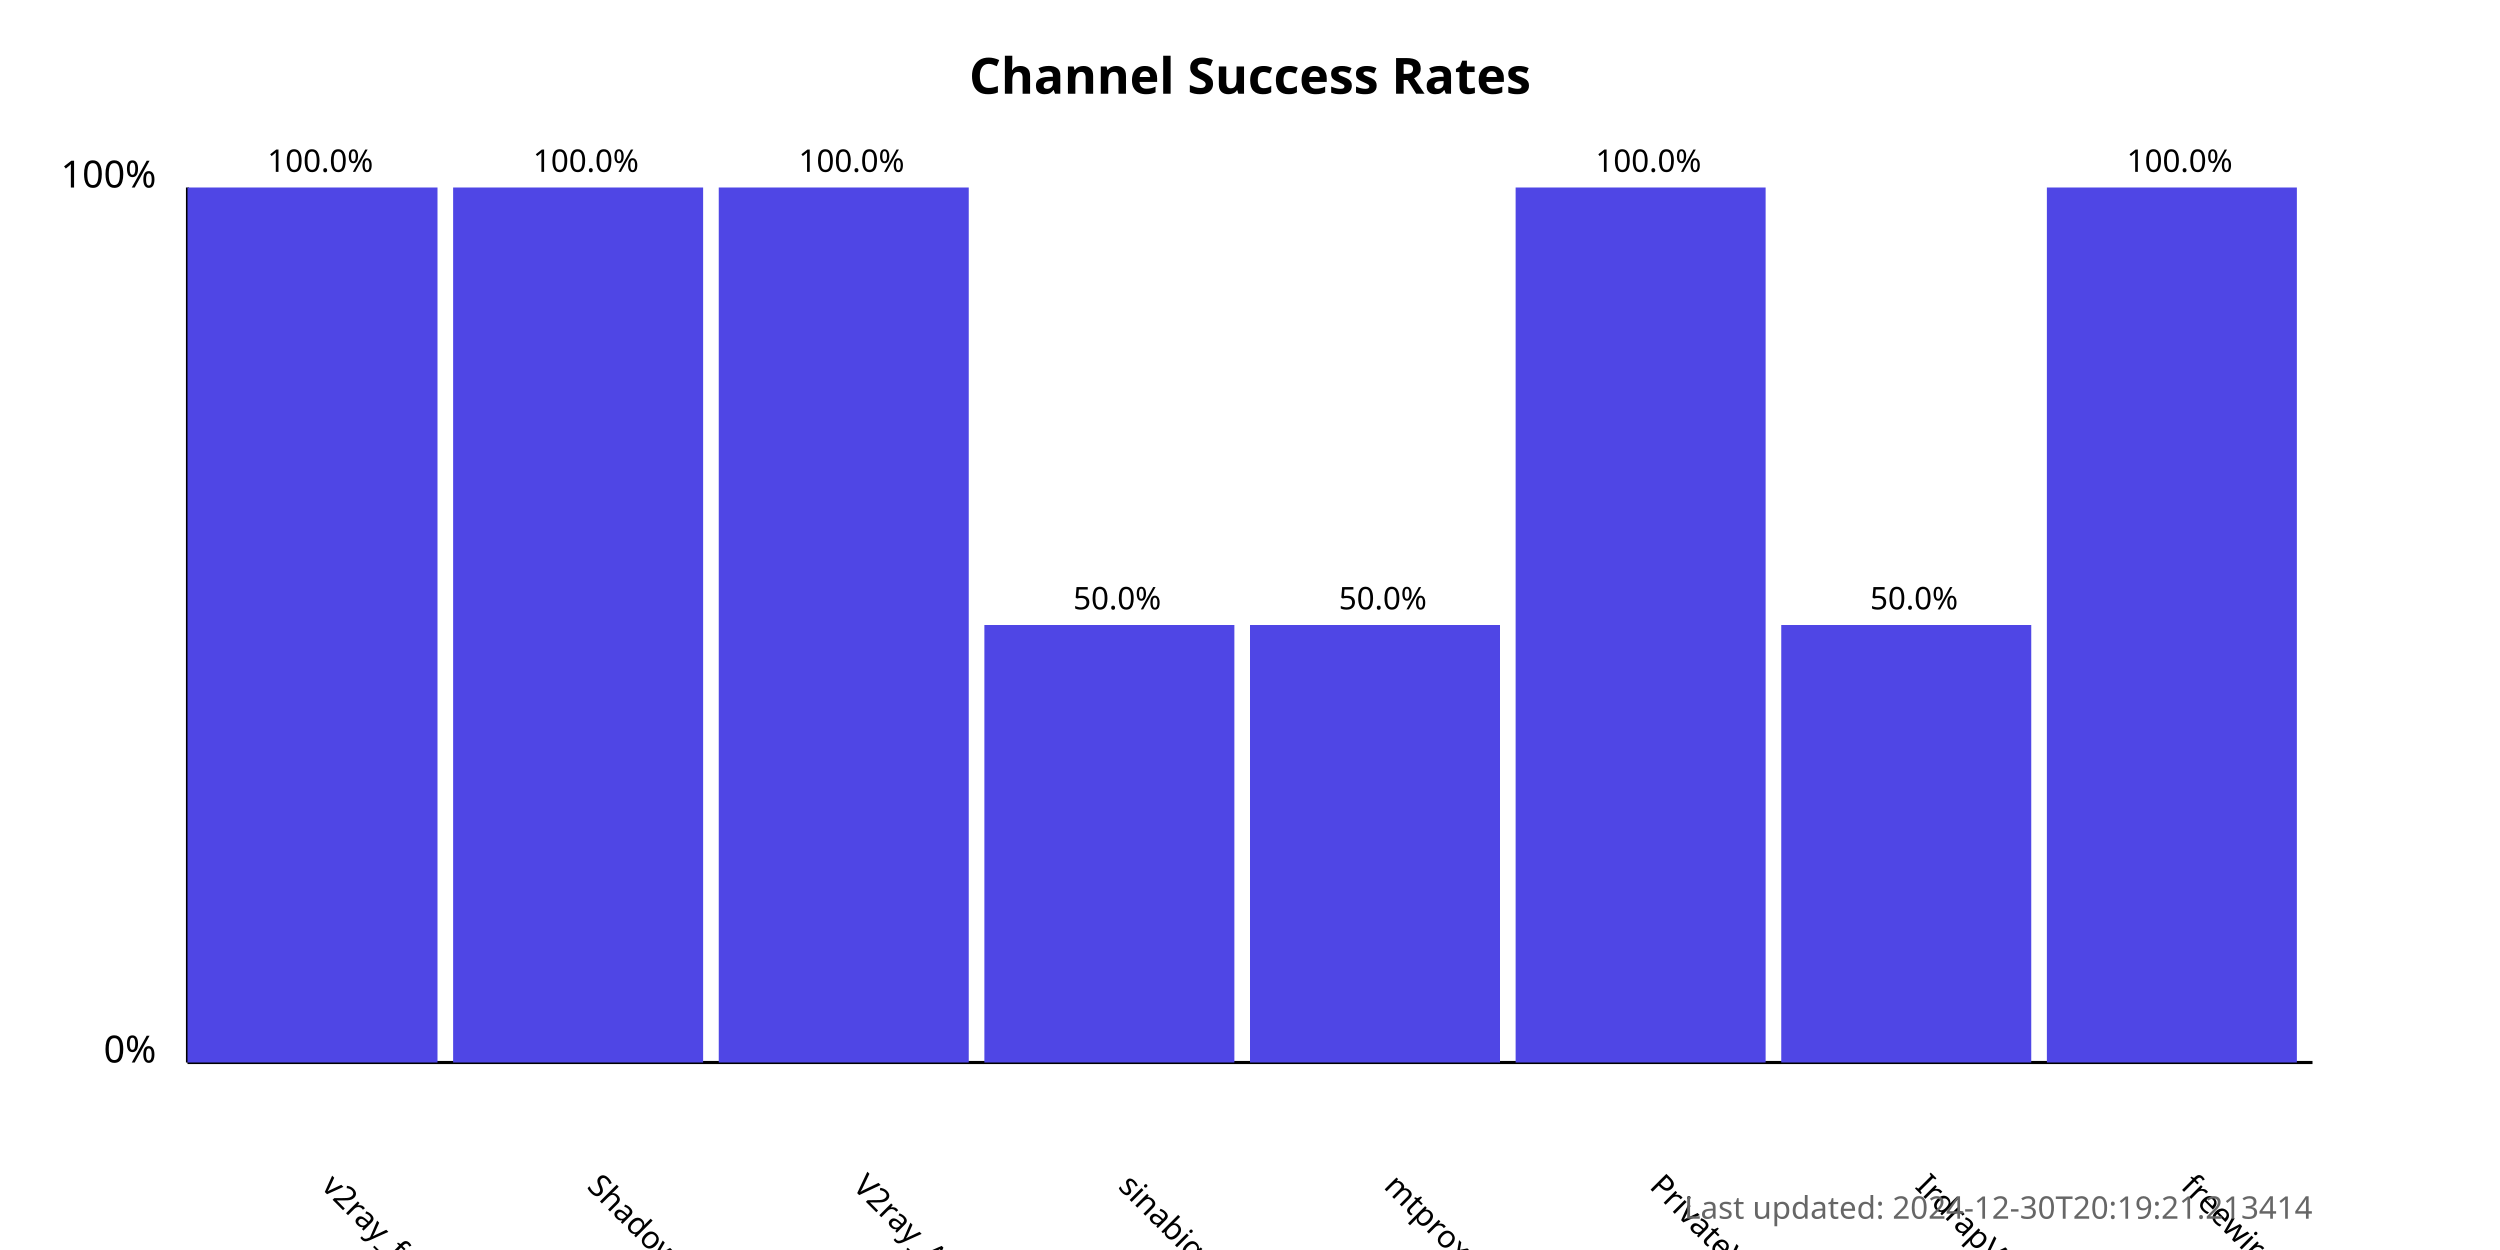
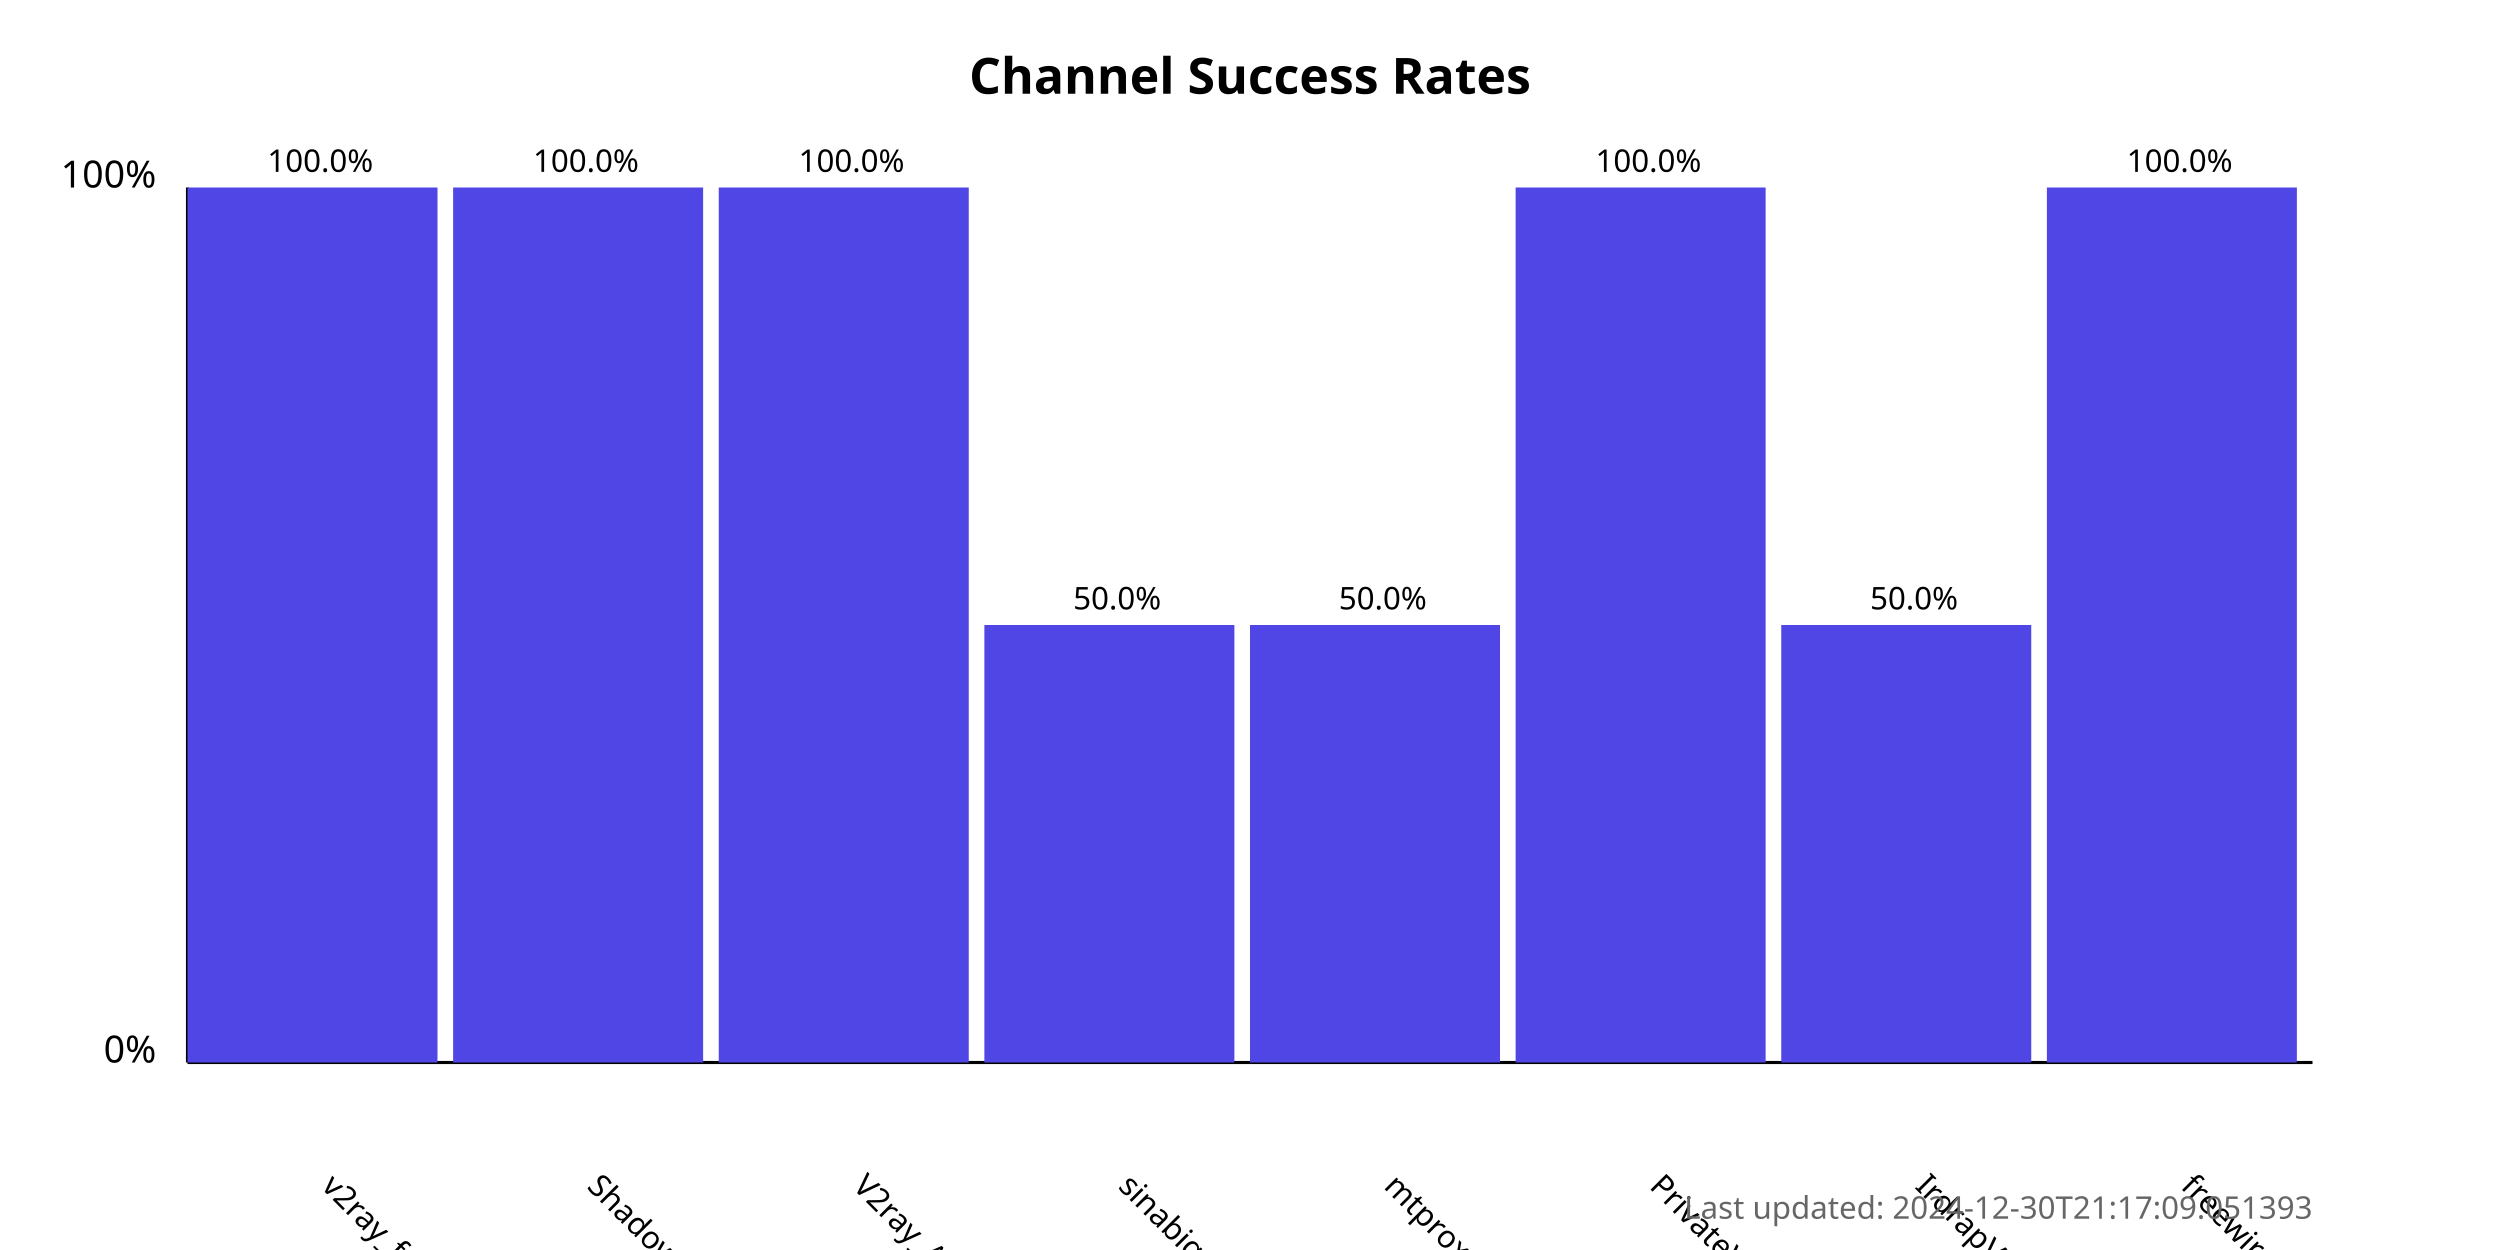
<svg xmlns="http://www.w3.org/2000/svg" width="800" height="400">
  <style>
            .chart-title { font: bold 16px sans-serif; }
            .axis-label { font: 12px sans-serif; }
            .tick-label { font: 10px sans-serif; }
            .bar { fill: #4f46e5; }
            .bar:hover { fill: #6366f1; }
            .timestamp { font: 10px sans-serif; fill: #666; }
        </style>
  <text x="400.0" y="30" text-anchor="middle" class="chart-title">
            Channel Success Rates
        </text>
  <line x1="60" y1="340" x2="60" y2="60" stroke="black" stroke-width="1" />
  <line x1="60" y1="340" x2="740" y2="340" stroke="black" stroke-width="1" />
  <text x="50" y="340" text-anchor="end" class="axis-label">0%</text>
  <text x="50" y="60" text-anchor="end" class="axis-label">100%</text>
  <g>
    <rect x="60" y="60.0" width="80.0" height="280.0" class="bar" />
    <text x="102.5" y="380" transform="rotate(45, 102.5, 380)" text-anchor="start" class="tick-label">
                v2ray_free_conf
            </text>
    <text x="102.5" y="55.0" text-anchor="middle" class="tick-label">
                100.0%
            </text>
  </g>
  <g>
    <rect x="145.0" y="60.0" width="80.0" height="280.0" class="bar" />
    <text x="187.5" y="380" transform="rotate(45, 187.5, 380)" text-anchor="start" class="tick-label">
                ShadowProxy66
            </text>
    <text x="187.5" y="55.0" text-anchor="middle" class="tick-label">
                100.0%
            </text>
  </g>
  <g>
    <rect x="230.0" y="60.0" width="80.0" height="280.0" class="bar" />
    <text x="272.5" y="380" transform="rotate(45, 272.5, 380)" text-anchor="start" class="tick-label">
                V2ray_Alpha
            </text>
    <text x="272.5" y="55.0" text-anchor="middle" class="tick-label">
                100.0%
            </text>
  </g>
  <g>
    <rect x="315.0" y="200.0" width="80.0" height="140.0" class="bar" />
    <text x="357.5" y="380" transform="rotate(45, 357.5, 380)" text-anchor="start" class="tick-label">
                sinabigo
            </text>
    <text x="357.5" y="195.0" text-anchor="middle" class="tick-label">
                50.0%
            </text>
  </g>
  <g>
    <rect x="400.0" y="200.0" width="80.0" height="140.0" class="bar" />
    <text x="442.5" y="380" transform="rotate(45, 442.5, 380)" text-anchor="start" class="tick-label">
                mtproxy_lists
            </text>
    <text x="442.5" y="195.0" text-anchor="middle" class="tick-label">
                50.0%
            </text>
  </g>
  <g>
    <rect x="485.0" y="60.0" width="80.0" height="280.0" class="bar" />
    <text x="527.5" y="380" transform="rotate(45, 527.5, 380)" text-anchor="start" class="tick-label">
                PrivateVPNs
            </text>
    <text x="527.5" y="55.0" text-anchor="middle" class="tick-label">
                100.0%
            </text>
  </g>
  <g>
    <rect x="570.0" y="200.0" width="80.0" height="140.0" class="bar" />
    <text x="612.5" y="380" transform="rotate(45, 612.5, 380)" text-anchor="start" class="tick-label">
                IrdrapVPNnews
            </text>
    <text x="612.5" y="195.0" text-anchor="middle" class="tick-label">
                50.0%
            </text>
  </g>
  <g>
    <rect x="655.0" y="60.0" width="80.0" height="280.0" class="bar" />
    <text x="697.5" y="380" transform="rotate(45, 697.5, 380)" text-anchor="start" class="tick-label">
                freewireguard
            </text>
    <text x="697.5" y="55.0" text-anchor="middle" class="tick-label">
                100.0%
            </text>
  </g>
  <text x="740" y="390" text-anchor="end" class="timestamp">
-             Last updated: 2024-12-30T20:19:21.213414
+             Last updated: 2024-12-30T21:17:09.051393
        </text>
</svg>
